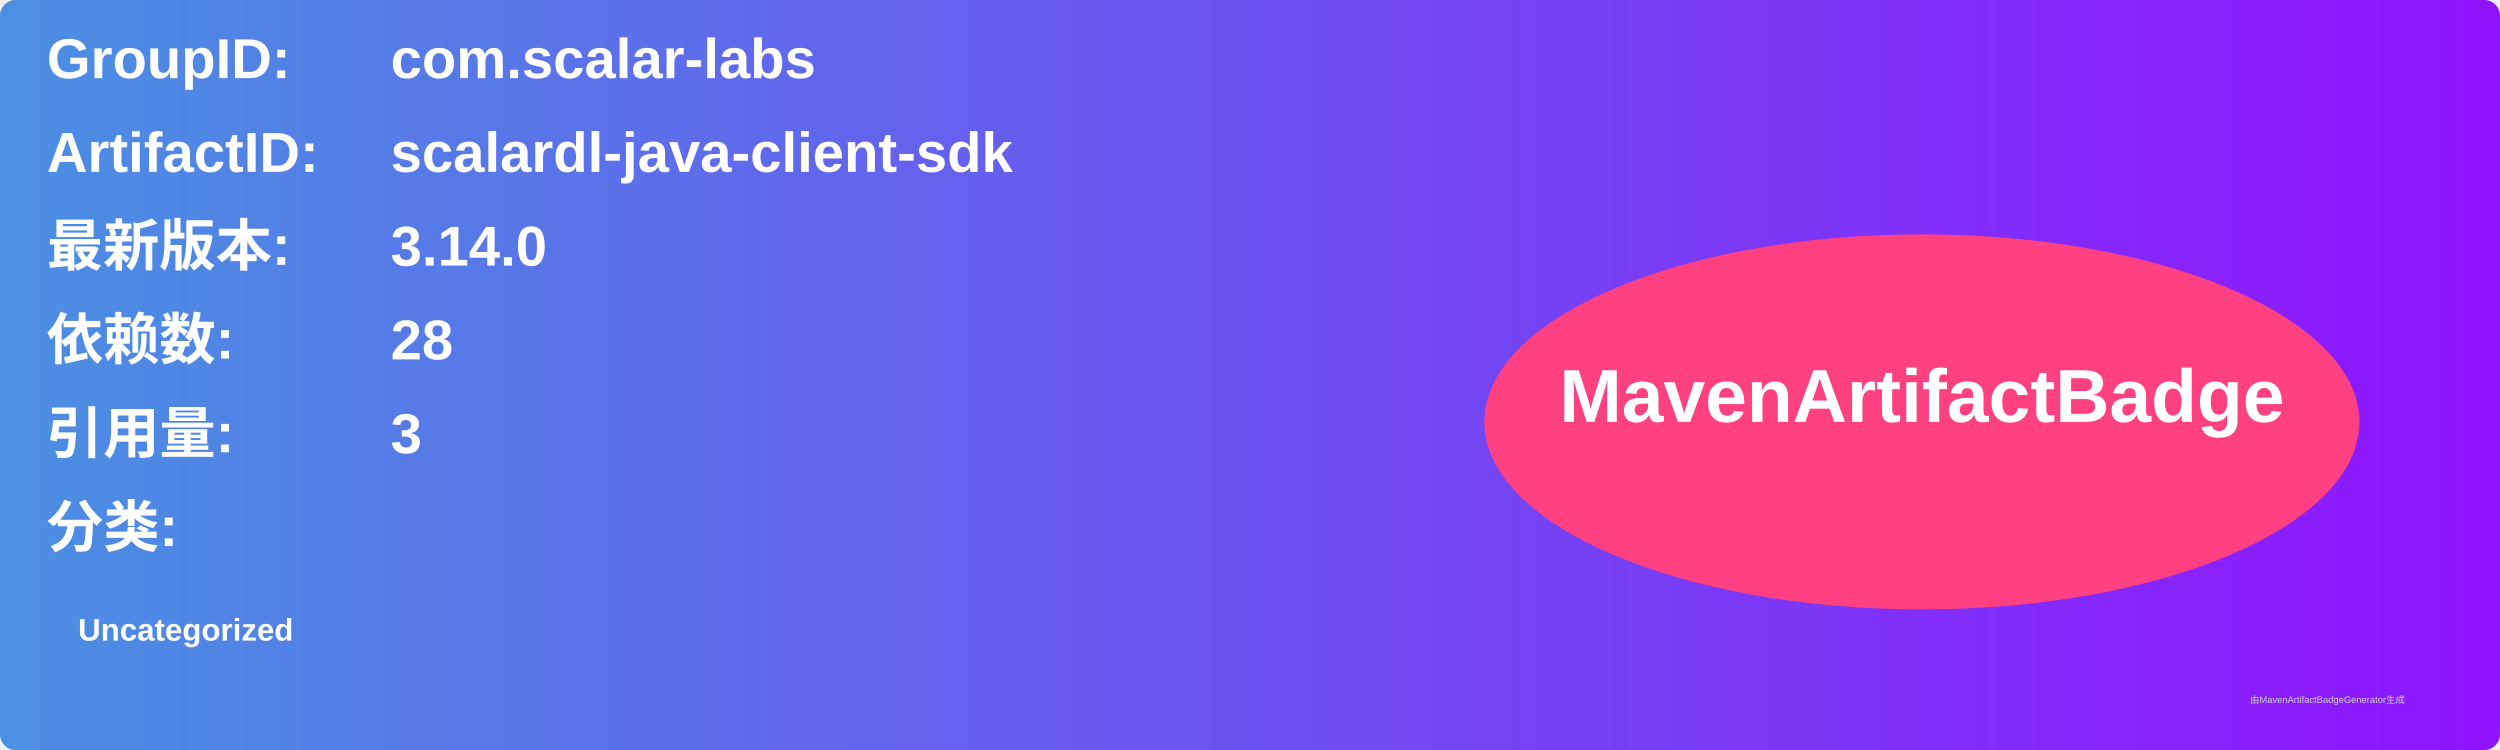
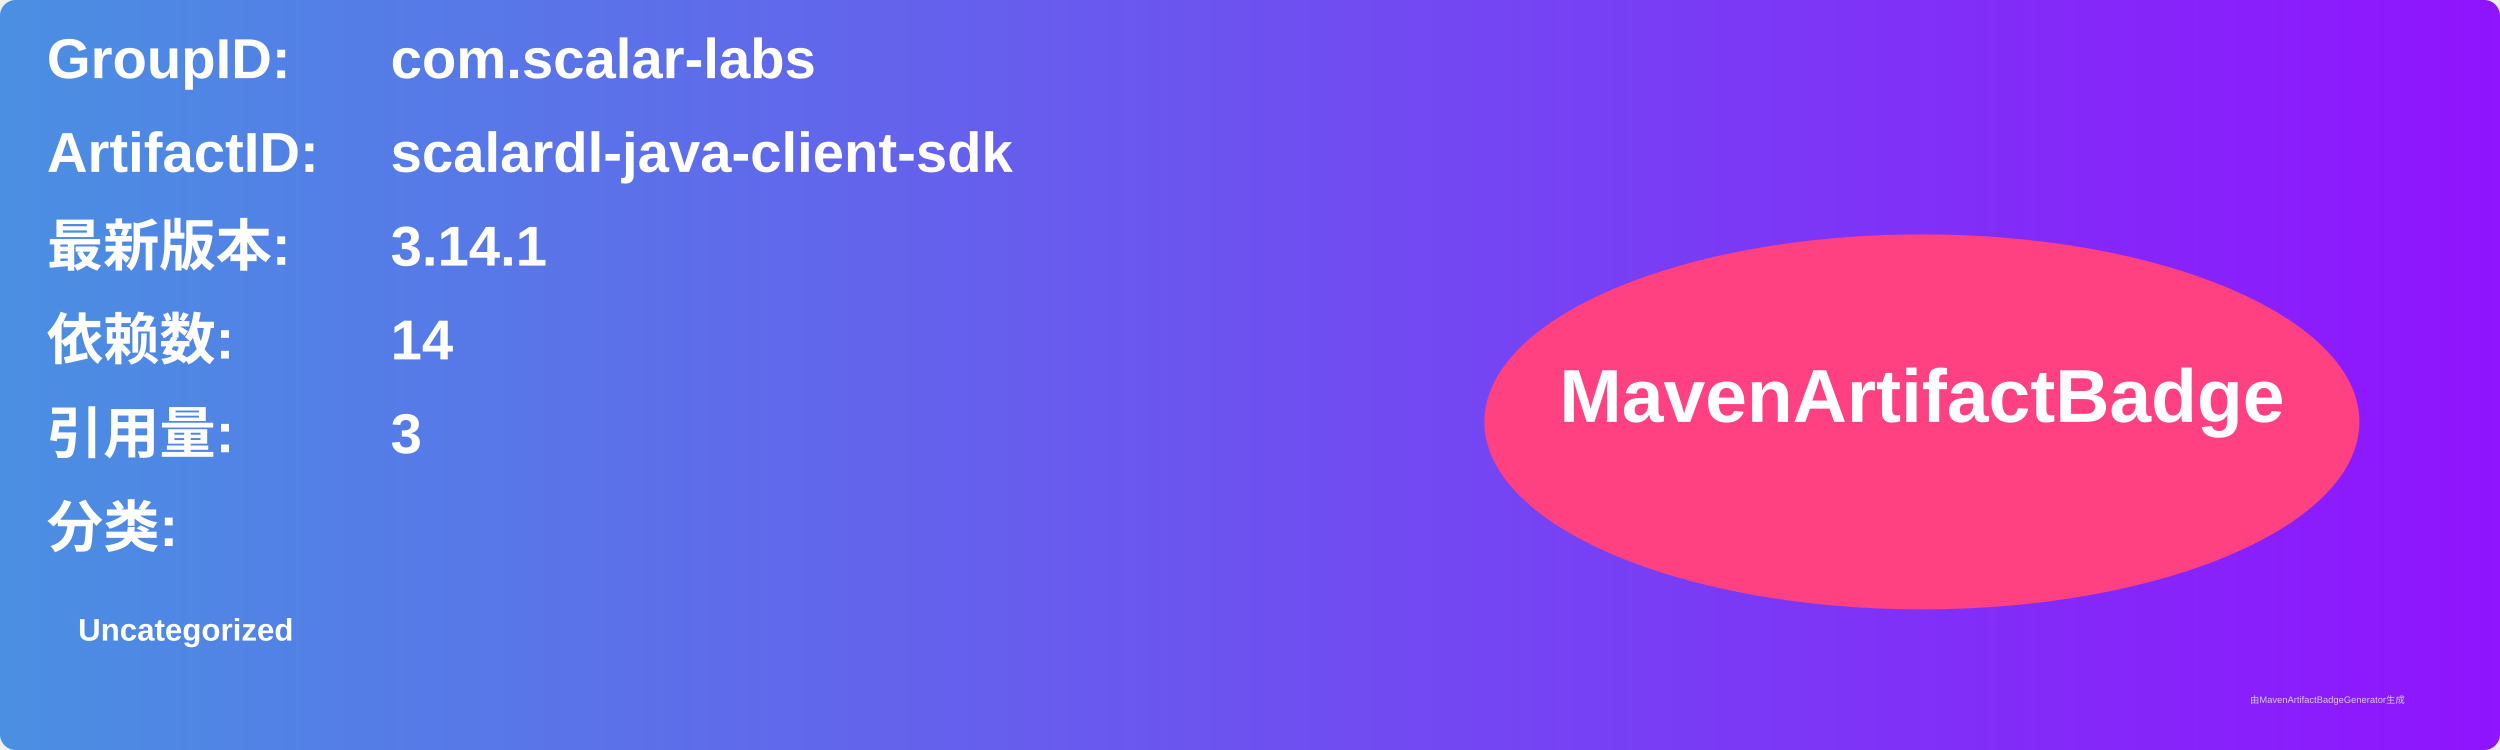
<svg xmlns="http://www.w3.org/2000/svg" width="800" height="240" viewBox="0 0 800 240">
  <linearGradient id="grad" x1="0%" y1="0%" x2="100%" y2="0%">
    <stop offset="0%" stop-color="#4a90e2" />
    <stop offset="100%" stop-color="#9013fe" />
  </linearGradient>
  <rect width="100%" height="100%" rx="5" ry="5" fill="url(#grad)" />
  <g transform="translate(15, 15)">
    <text x="0" y="10" font-family="Arial" font-size="18" fill="white" font-weight="bold" width="260">GroupID:</text>
    <text x="110" y="10" font-family="Arial" font-size="18" fill="white" font-weight="bold" width="460">com.scalar-labs</text>
    <text x="0" y="40" font-family="Arial" font-size="18" fill="white" font-weight="bold" width="260">ArtifactID:</text>
    <text x="110" y="40" font-family="Arial" font-size="18" fill="white" font-weight="bold" width="460">scalardl-java-client-sdk</text>
    <text x="0" y="70" font-family="Arial" font-size="18" fill="white" font-weight="bold">最新版本:</text>
    <text x="110" y="70" font-family="Arial" font-size="18" fill="white" font-weight="bold">
-       <tspan font-weight="bold">3.14.0</tspan>
+       <tspan font-weight="bold">3.14.1</tspan>
    </text>
    <text x="0" y="100" font-family="Arial" font-size="18" fill="white" font-weight="bold">依赖数: </text>
    <text x="110" y="100" font-family="Arial" font-size="18" fill="white">
-       <tspan font-weight="bold">28</tspan>
+       <tspan font-weight="bold">14</tspan>
    </text>
    <text x="0" y="130" font-family="Arial" font-size="18" fill="white" font-weight="bold">引用量: </text>
    <text x="110" y="130" font-family="Arial" font-size="18" fill="white">
      <tspan font-weight="bold">3</tspan>
    </text>
    <text x="0" y="160" font-family="Arial" font-size="18" fill="white" font-weight="bold">分类:</text>
    <text x="10" y="190" font-family="Arial" font-size="10" fill="white">
      <tspan font-weight="bold">Uncategorized</tspan>
    </text>
    <ellipse cx="600" cy="120" rx="140" ry="60" fill="#ff4081" />
    <text x="600" y="120" text-anchor="middle" font-family="Arial" font-size="24" fill="white" font-weight="bold">MavenArtifactBadge</text>
  </g>
  <text x="720" y="225" font-family="Arial" font-size="3" fill="#d0d0d0">由MavenArtifactBadgeGenerator生成</text>
</svg>
